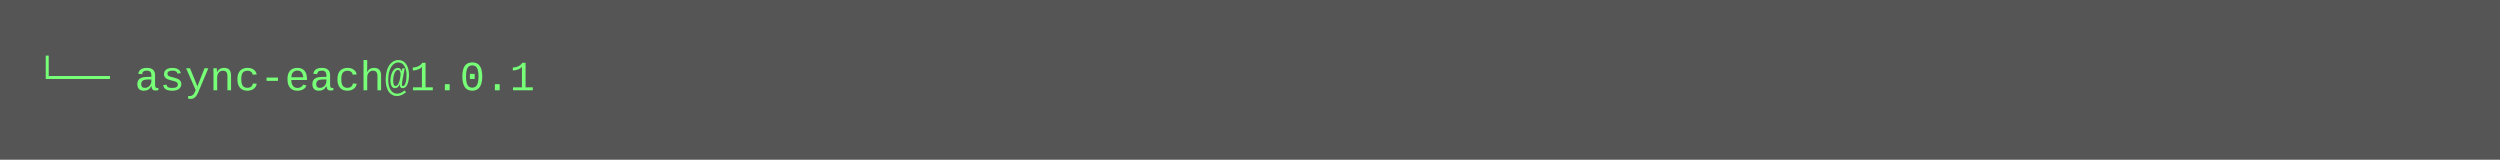
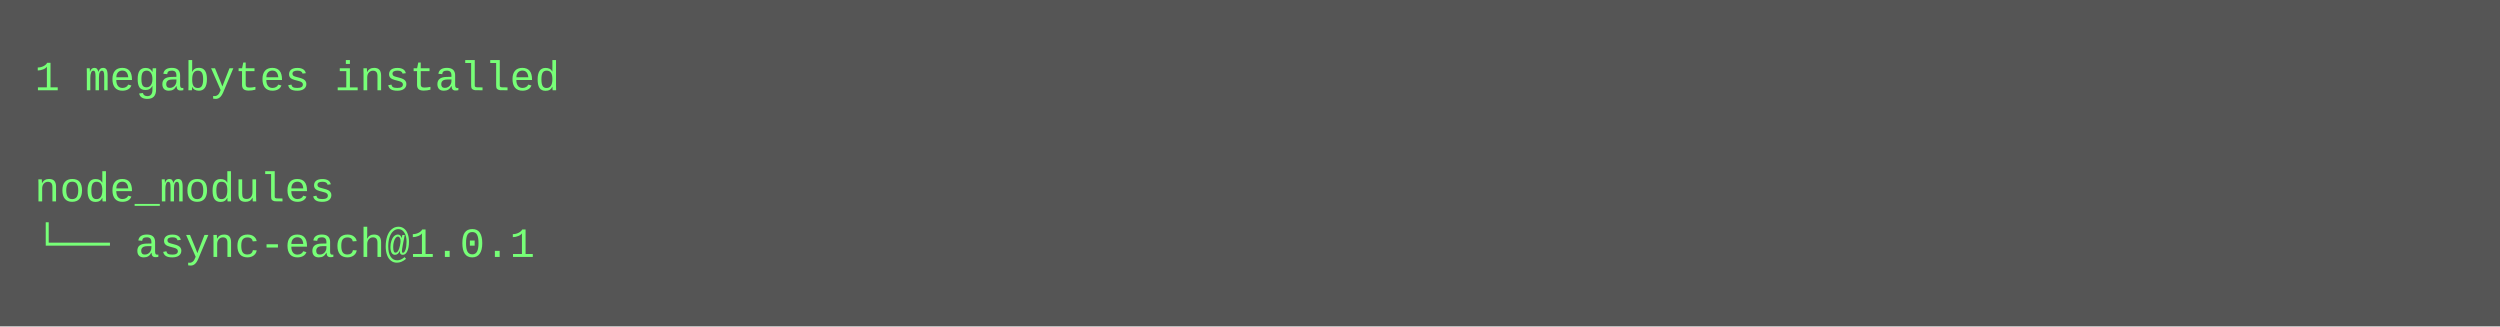
- <svg xmlns="http://www.w3.org/2000/svg" height="46" width="720">
-   <rect height="46" fill="#555" width="720" />
+ <svg xmlns="http://www.w3.org/2000/svg" height="94" width="720">
+   <rect height="94" fill="#555" width="720" />
  <text fill="#7f7" font-family="Courier New" font-size="12" xml:space="preserve">
-     <tspan x="10" y="26">└── async-each@1.0.1</tspan>
+     <tspan x="10" y="26">1 megabytes installed</tspan>
+     <tspan x="10" y="42" />
+     <tspan x="10" y="58">node_modules</tspan>
+     <tspan x="10" y="74">└── async-each@1.0.1</tspan>
  </text>
</svg>
